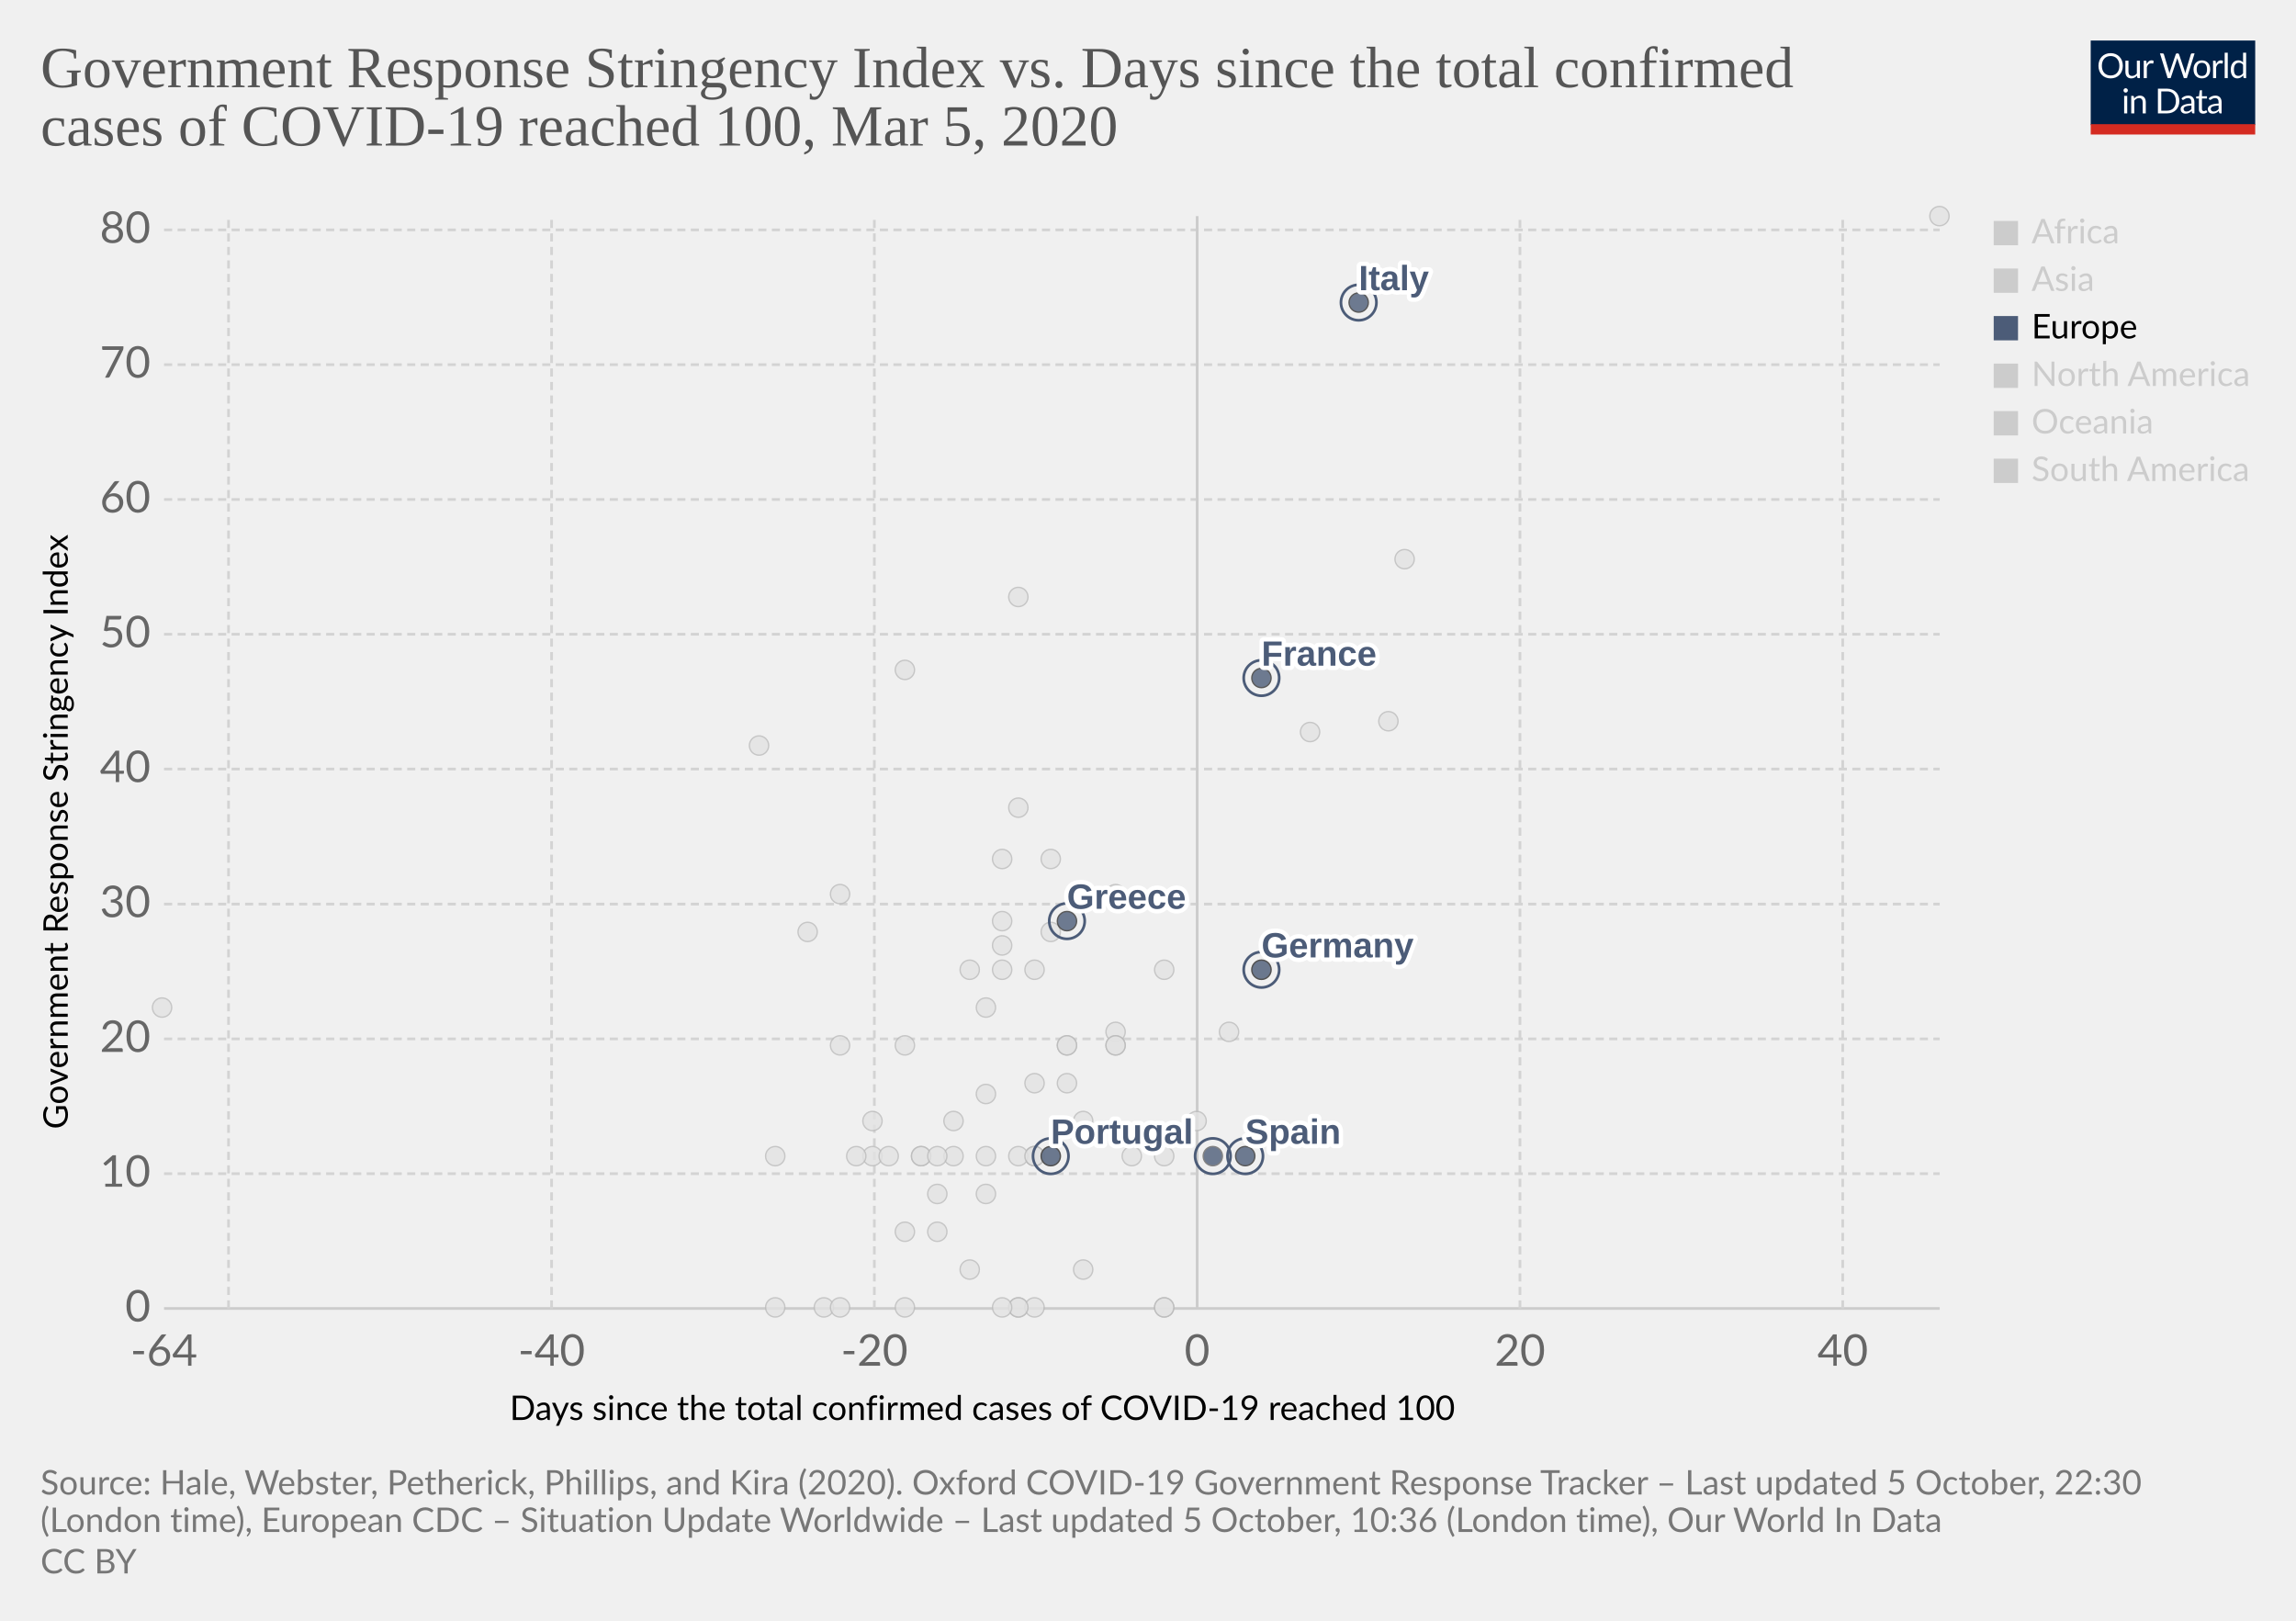
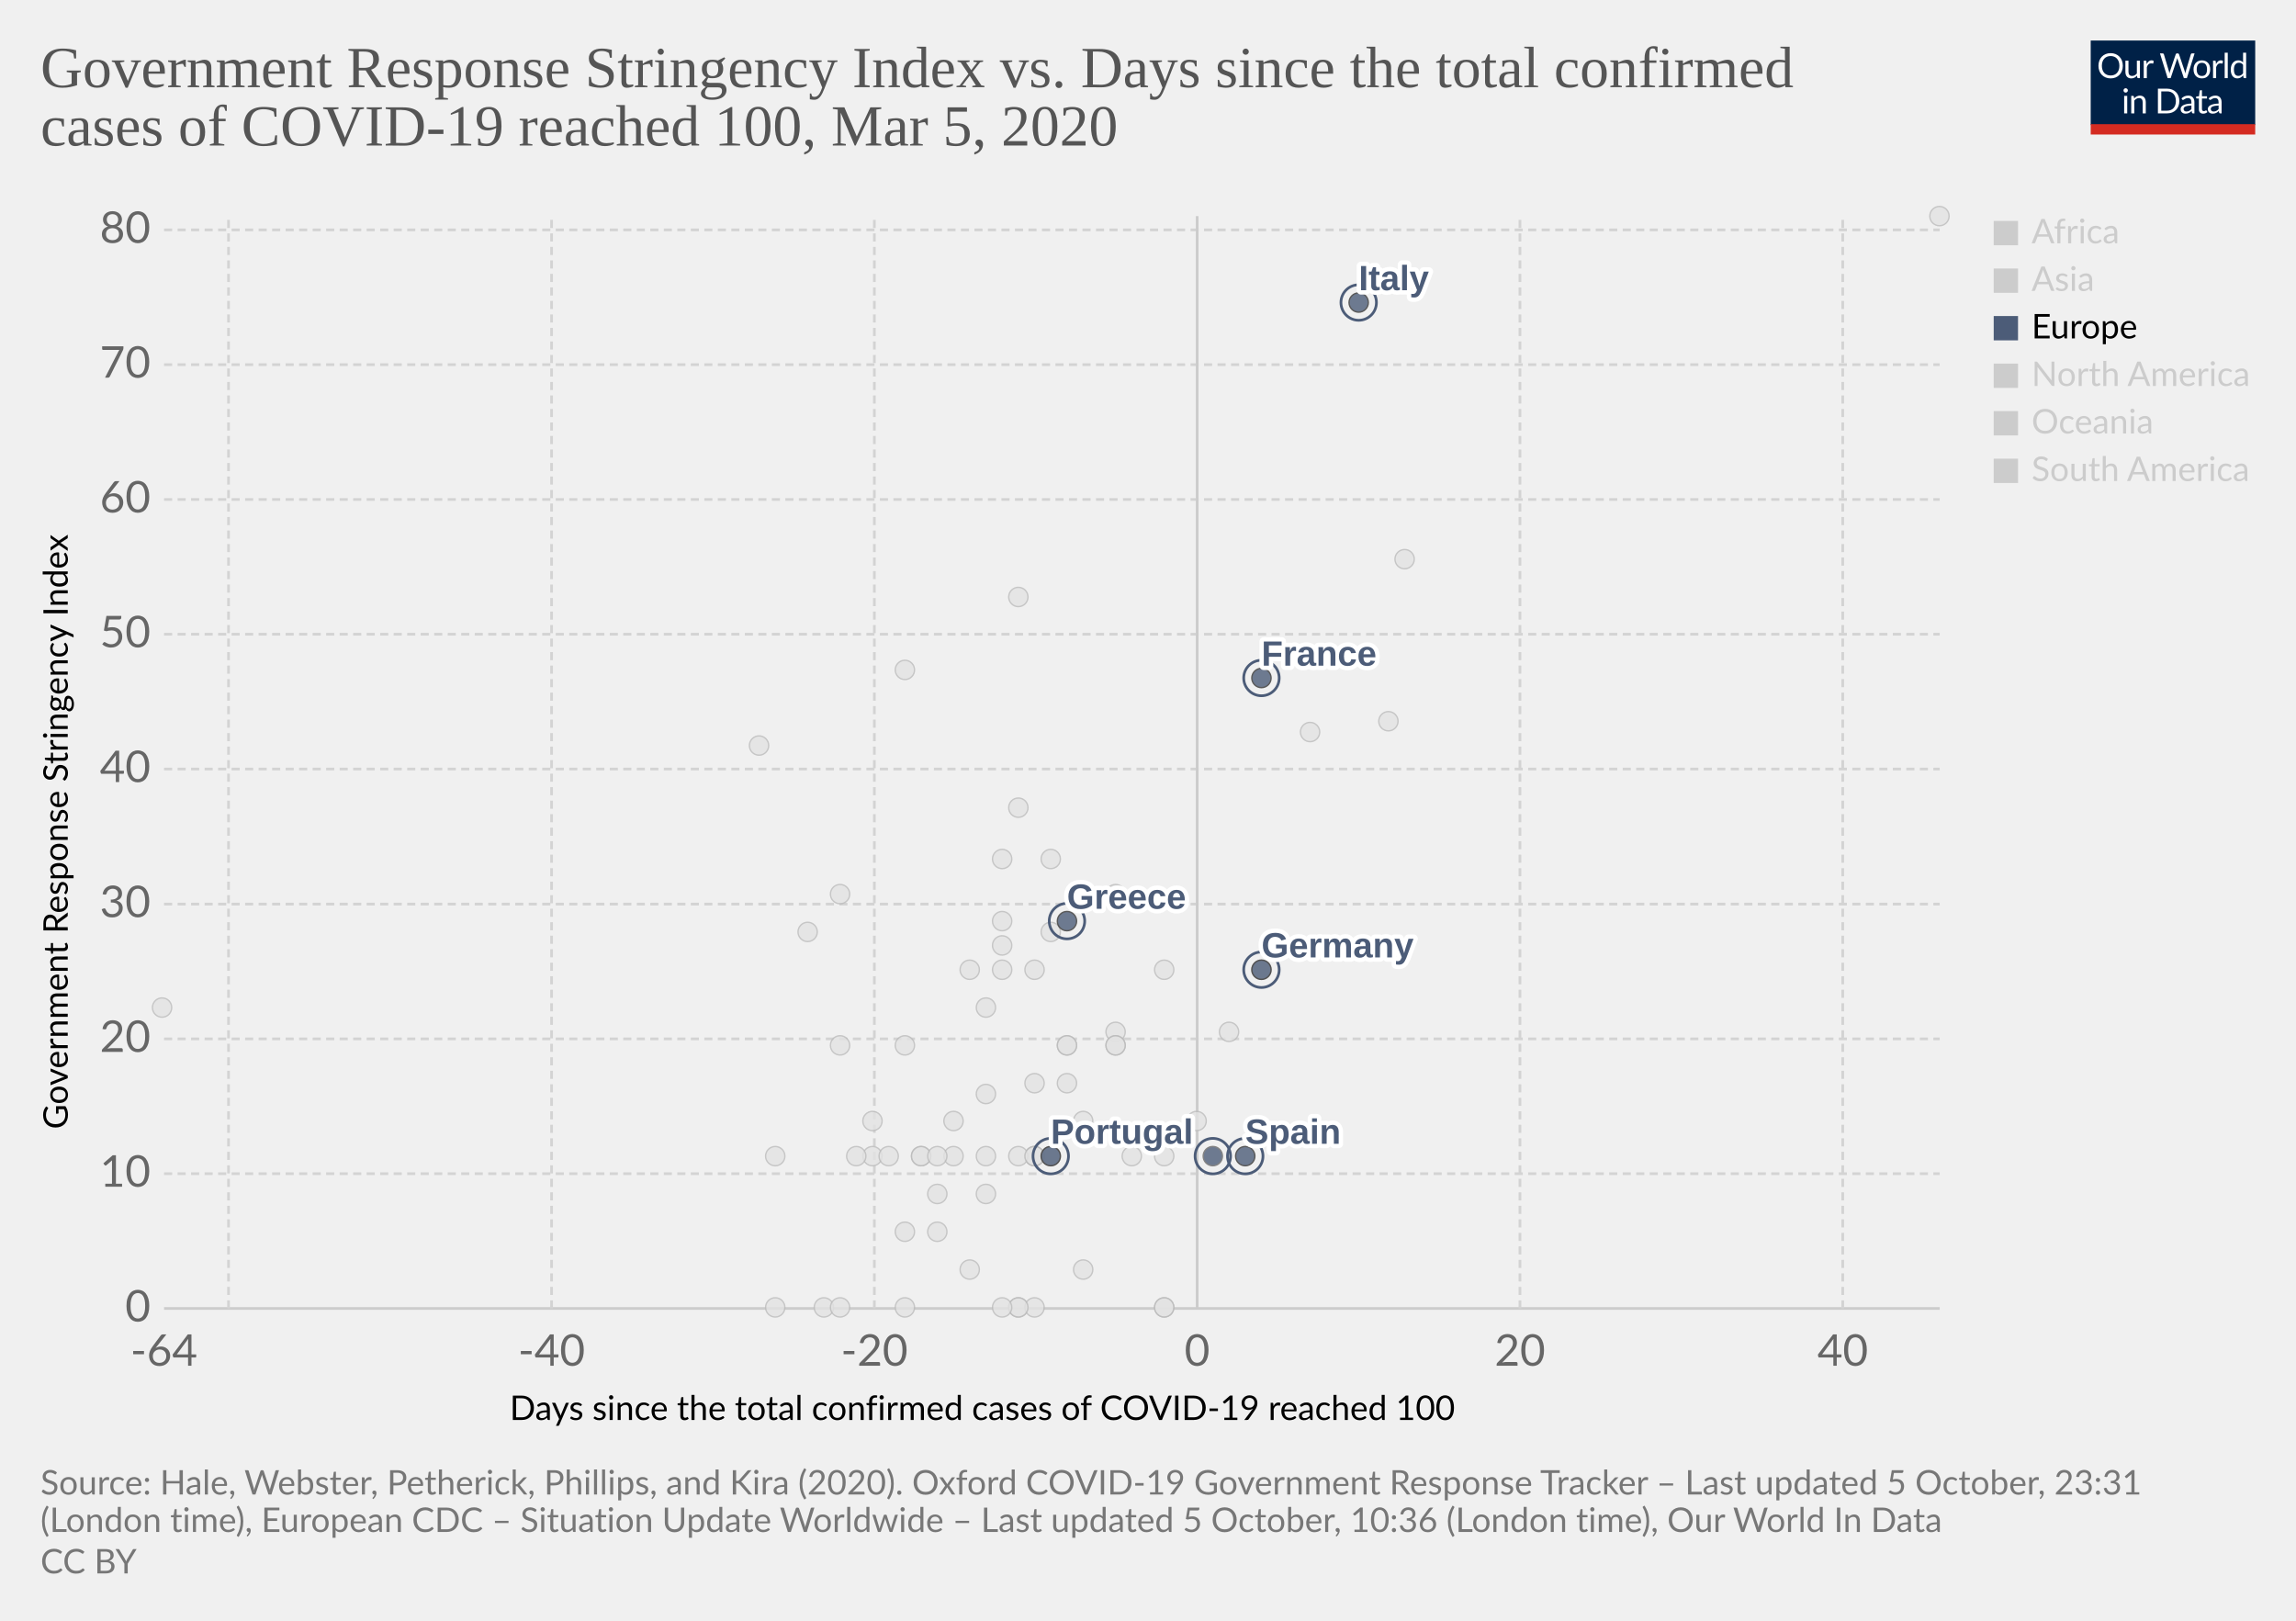
<svg xmlns="http://www.w3.org/2000/svg" version="1.1" style="background-color:#fff;-webkit-font-smoothing:antialiased" width="850" height="600" viewBox="0 0 850 600" font-family="Lato,'Helvetica Neue',Helvetica,Arial,sans-serif" font-size="18" text-rendering="optimizeLegibility">
  <g class="HeaderView">
    <g transform="matrix(.29 0 0 .29 774 15)">
      <svg width="210" height="120" viewBox="0 0 210 120" fill="none">
        <g clip-path="url(#clip0)">
          <path d="M0 0h210v107.89H0V0z" fill="#002147" />
          <path d="M40.98 32.25c0 2.36-.38 4.53-1.12 6.51a14.26 14.26 0 01-8.1 8.4c-1.9.78-4.02 1.17-6.34 1.17a16.6 16.6 0 01-6.33-1.17 14.31 14.31 0 01-8.08-8.4 18.29 18.29 0 01-1.12-6.51c0-2.36.38-4.53 1.12-6.5a14.32 14.32 0 018.07-8.44c1.92-.8 4.03-1.19 6.34-1.19 2.32 0 4.43.4 6.34 1.19 1.92.8 3.56 1.9 4.93 3.34a14.87 14.87 0 013.17 5.1 18.1 18.1 0 011.12 6.5zm-4.38 0c0-1.94-.26-3.68-.8-5.22a10.91 10.91 0 00-2.24-3.89 9.68 9.68 0 00-3.52-2.46 11.95 11.95 0 00-4.62-.86c-1.68 0-3.21.28-4.6.86a9.88 9.88 0 00-3.54 2.46 10.91 10.91 0 00-2.24 3.9c-.53 1.53-.8 3.27-.8 5.2 0 1.94.27 3.68.8 5.22a11.17 11.17 0 002.24 3.9 10.01 10.01 0 003.55 2.44c1.38.56 2.9.83 4.6.83 1.7 0 3.24-.27 4.61-.83a9.8 9.8 0 003.52-2.44 11.17 11.17 0 002.25-3.9c.53-1.54.8-3.28.8-5.21zm26.22-6.54V48H60.5c-.56 0-.9-.27-1.05-.81l-.31-2.4a12.45 12.45 0 01-3.26 2.6c-1.2.64-2.58.96-4.13.96-1.22 0-2.3-.2-3.24-.6a6.52 6.52 0 01-2.33-1.7 7.37 7.37 0 01-1.43-2.67c-.3-1.04-.46-2.2-.46-3.45V25.7h3.91v14.22c0 1.68.38 2.99 1.15 3.91.77.93 1.96 1.39 3.54 1.39 1.16 0 2.24-.27 3.23-.82a10.42 10.42 0 002.8-2.28V25.7h3.91zm8.61 4.47a9.94 9.94 0 012.6-3.56 5.64 5.64 0 013.76-1.3c.47 0 .92.05 1.34.15.44.1.83.27 1.17.49l-.3 2.92c-.09.37-.3.55-.66.55-.2 0-.5-.04-.9-.13a6.21 6.21 0 00-3.24.18c-.54.2-1.03.5-1.47.92-.42.4-.81.9-1.17 1.5-.33.58-.64 1.26-.92 2.02V48H67.7V25.71h2.25c.42 0 .72.08.88.25.16.16.27.44.33.83l.26 3.39zm61.16-13.7L122.75 48h-3.82l-7.99-24.05a21.95 21.95 0 01-.42-1.58 38.36 38.36 0 01-.44 1.58L102.05 48h-3.83L88.4 16.47h3.54c.38 0 .7.1.95.29.26.2.43.43.5.73l6.52 21.9c.1.4.2.83.28 1.28.1.46.2.94.29 1.46l.3-1.46c.12-.47.25-.9.38-1.27l7.41-21.91c.1-.25.26-.48.51-.69.27-.22.58-.33.95-.33h1.23c.38 0 .69.1.92.29.24.2.41.43.53.73l7.4 21.9a28.4 28.4 0 01.68 2.62 29.52 29.52 0 01.52-2.61l6.54-21.91c.07-.27.23-.5.48-.7.27-.21.58-.32.95-.32h3.32zm9.35 8.88c1.63 0 3.1.27 4.4.82a9.43 9.43 0 015.46 5.94c.5 1.4.74 2.98.74 4.73 0 1.76-.25 3.34-.74 4.75a9.43 9.43 0 01-5.46 5.92c-1.3.52-2.77.79-4.4.79-1.64 0-3.12-.27-4.44-.8a9.42 9.42 0 01-3.35-2.3c-.92-1-1.63-2.2-2.13-3.61-.49-1.41-.73-3-.73-4.75s.24-3.33.73-4.73c.5-1.43 1.2-2.64 2.13-3.63a9.4 9.4 0 013.35-2.31c1.32-.55 2.8-.82 4.44-.82zm0 19.89c2.2 0 3.84-.73 4.93-2.2 1.08-1.48 1.63-3.54 1.63-6.18 0-2.66-.55-4.72-1.63-6.2-1.09-1.49-2.73-2.23-4.93-2.23-1.12 0-2.09.2-2.93.57a5.7 5.7 0 00-2.06 1.65 7.5 7.5 0 00-1.24 2.67c-.26 1.04-.4 2.22-.4 3.54 0 2.64.55 4.7 1.64 6.18 1.1 1.47 2.76 2.2 4.99 2.2zm17.97-15.07a9.94 9.94 0 012.6-3.56 5.64 5.64 0 013.76-1.3c.47 0 .91.05 1.34.15.44.1.83.27 1.16.49l-.28 2.92c-.09.37-.31.55-.66.55-.2 0-.5-.04-.9-.13a6.2 6.2 0 00-3.24.18c-.54.2-1.03.5-1.47.92-.43.4-.82.9-1.17 1.5a13.1 13.1 0 00-.92 2.02V48h-3.94V25.71h2.24c.43 0 .72.08.88.25.17.16.28.44.33.83l.27 3.39zm15.04-14.59V48h-3.92V15.6h3.92zm19.55 15.43a6.22 6.22 0 00-2.38-2.05 6.7 6.7 0 00-2.86-.6c-2.07 0-3.66.75-4.77 2.23-1.12 1.48-1.68 3.6-1.68 6.33 0 1.46.13 2.7.38 3.74a7.29 7.29 0 001.1 2.56 4.35 4.35 0 001.78 1.45c.7.3 1.5.46 2.4.46 1.29 0 2.41-.3 3.36-.88a9.6 9.6 0 002.67-2.49V31.02zm3.91-15.43V48h-2.33c-.56 0-.9-.27-1.06-.81l-.35-2.71a12.13 12.13 0 01-3.25 2.77 8.28 8.28 0 01-4.23 1.06 7.31 7.31 0 01-6.14-2.9c-.73-.96-1.3-2.15-1.69-3.57a18.35 18.35 0 01.07-9.48 11.29 11.29 0 011.89-3.7 8.7 8.7 0 017.06-3.34 7.96 7.96 0 016.12 2.62V15.59h3.91zM46.61 70.71V93H42.7V70.71h3.91zm.84-7c0 .39-.08.75-.24 1.09a2.81 2.81 0 01-1.52 1.47 2.67 2.67 0 01-2.16 0 2.9 2.9 0 01-1.45-1.47 2.67 2.67 0 010-2.16c.15-.35.35-.65.6-.9.25-.27.53-.47.85-.62a2.67 2.67 0 012.16 0c.35.15.65.35.9.62.27.25.47.55.62.9.16.34.24.7.24 1.08zm7.97 10.24c.49-.54 1-1.04 1.54-1.48a9.85 9.85 0 013.66-1.84 8.96 8.96 0 015.43.35c.94.4 1.72.97 2.33 1.71a7.36 7.36 0 011.43 2.67c.32 1.04.49 2.19.49 3.45V93h-3.94V78.81c0-1.69-.4-3-1.17-3.92-.76-.93-1.93-1.4-3.5-1.4a6.6 6.6 0 00-3.25.83c-1 .56-1.92 1.31-2.77 2.27V93h-3.94V70.71h2.35c.56 0 .9.28 1.04.82l.3 2.42zm57.7 3.3c0 2.36-.37 4.5-1.11 6.44a14.3 14.3 0 01-3.17 4.98 14.1 14.1 0 01-4.93 3.2c-1.9.76-4.02 1.13-6.33 1.13H85.8V61.47h11.77c2.31 0 4.42.39 6.33 1.15a13.8 13.8 0 018.1 8.18 17.75 17.75 0 011.12 6.45zm-4.37 0c0-1.94-.26-3.67-.8-5.2a10.94 10.94 0 00-2.23-3.87 9.57 9.57 0 00-3.53-2.42 12.23 12.23 0 00-4.61-.83h-7.5v24.62h7.5c1.7 0 3.24-.28 4.61-.84a9.7 9.7 0 003.53-2.4 10.94 10.94 0 002.24-3.87c.53-1.53.8-3.26.8-5.2zm19.8 5.72c-1.8.06-3.34.2-4.62.44-1.26.22-2.3.51-3.1.88-.8.36-1.37.8-1.74 1.3-.35.5-.53 1.05-.53 1.67 0 .58.1 1.1.3 1.52a3 3 0 00.76 1.05c.34.27.73.46 1.17.6.45.11.94.17 1.45.17a7.28 7.28 0 003.5-.81 11.95 11.95 0 002.82-2.2v-4.62zm-12.65-9.11a12.73 12.73 0 013.98-2.66c1.43-.59 3-.88 4.73-.88 1.25 0 2.36.2 3.33.61a6.81 6.81 0 013.94 4.38c.33 1.04.5 2.19.5 3.43V93h-1.74a1.8 1.8 0 01-.88-.18c-.2-.13-.36-.38-.48-.74l-.44-2.12c-.59.55-1.16 1.03-1.72 1.46a9.48 9.48 0 01-3.74 1.7c-.69.15-1.46.23-2.3.23-.87 0-1.69-.12-2.45-.35a5.34 5.34 0 01-3.34-2.93 6.64 6.64 0 01-.49-2.64c0-.88.25-1.72.73-2.53a6.33 6.33 0 012.35-2.17c1.09-.63 2.5-1.15 4.25-1.54 1.75-.41 3.89-.65 6.42-.7v-1.75c0-1.73-.37-3.03-1.12-3.91-.75-.9-1.84-1.34-3.28-1.34-.97 0-1.78.12-2.44.37-.64.23-1.2.5-1.7.81l-1.23.82c-.33.23-.67.35-1 .35-.27 0-.5-.07-.69-.2a2.1 2.1 0 01-.48-.53l-.7-1.25zm27.67 19.5c-1.76 0-3.12-.5-4.07-1.48-.94-.98-1.41-2.4-1.41-4.25V74h-2.68a.9.9 0 01-.6-.2c-.16-.14-.24-.36-.24-.66v-1.56l3.65-.46.9-6.89a.9.9 0 01.29-.52.88.88 0 01.62-.22H142v7.67h6.44V74H142v13.38c0 .94.22 1.63.68 2.09.45.45 1.04.68 1.76.68a3.21 3.21 0 001.85-.53l.55-.35c.16-.12.3-.18.41-.18.2 0 .4.13.55.38l1.15 1.87a7.45 7.45 0 01-2.44 1.5c-.96.35-1.94.52-2.95.52zm19.68-10.4c-1.8.07-3.34.21-4.62.45-1.26.22-2.3.51-3.1.88-.8.36-1.37.8-1.74 1.3-.35.5-.53 1.05-.53 1.67 0 .58.1 1.1.3 1.52.18.42.44.77.76 1.05.34.27.73.46 1.17.6.45.11.94.17 1.45.17a7.3 7.3 0 003.5-.81 12.04 12.04 0 002.82-2.2v-4.62zm-12.65-9.1a12.72 12.72 0 013.99-2.66c1.42-.59 3-.88 4.72-.88 1.25 0 2.36.2 3.33.61a6.81 6.81 0 013.94 4.38c.33 1.04.5 2.19.5 3.43V93h-1.74a1.8 1.8 0 01-.88-.18c-.2-.13-.36-.38-.48-.74l-.44-2.12c-.59.55-1.16 1.03-1.72 1.46a9.48 9.48 0 01-3.74 1.7c-.69.15-1.46.23-2.3.23-.87 0-1.69-.12-2.45-.35a5.33 5.33 0 01-3.34-2.93 6.62 6.62 0 01-.49-2.64c0-.88.25-1.72.73-2.53a6.33 6.33 0 012.35-2.17c1.09-.63 2.5-1.15 4.25-1.54a31.2 31.2 0 016.42-.7v-1.75c0-1.73-.37-3.03-1.12-3.91-.75-.9-1.84-1.34-3.28-1.34-.97 0-1.78.12-2.44.37-.64.23-1.2.5-1.7.81-.46.3-.87.57-1.22.82-.34.23-.68.35-1.02.35-.26 0-.49-.07-.68-.2a1.88 1.88 0 01-.48-.53l-.7-1.25z" fill="#fff" />
          <path fill="#D42B21" d="M0 106.79h210V120H0z" />
        </g>
        <defs>
          <clipPath id="clip0">
            <path fill="#fff" d="M0 0h210v120H0z" />
          </clipPath>
        </defs>
      </svg>
    </g>
    <a href="https://ourworldindata.org/grapher/covid-stringency-vs-days-cases-reached-100" target="_blank" rel="noopener" font-family="&quot;Playfair Display&quot;,Georgia,&quot;Times New Roman&quot;,serif">
      <text font-size="21.6" x="15" y="32.3" fill="#555">
        <tspan x="15" y="32.28">Government Response Stringency Index vs. Days since the total confirmed</tspan>
        <tspan x="15" y="53.88">cases of COVID-19 reached 100, Mar 5, 2020</tspan>
      </text>
    </a>
  </g>
  <g class="ScatterPlot">
    <g class="DualAxisView">
      <g class="HorizontalAxis">
        <text font-size="12.6" x="188.7" y="525.7">
          <tspan x="188.7" y="525.68">Days since the total confirmed cases of COVID-19 reached 100</tspan>
        </text>
        <text x="60.7" y="505.6" fill="#666" text-anchor="middle" font-size="16.2">-64</text>
        <text x="204.2" y="505.6" fill="#666" text-anchor="middle" font-size="16.2">-40</text>
        <text x="323.7" y="505.6" fill="#666" text-anchor="middle" font-size="16.2">-20</text>
        <text x="443.2" y="505.6" fill="#666" text-anchor="middle" font-size="16.2">0</text>
        <text x="562.7" y="505.6" fill="#666" text-anchor="middle" font-size="16.2">20</text>
        <text x="682.2" y="505.6" fill="#666" text-anchor="middle" font-size="16.2">40</text>
      </g>
      <g class="VerticalAxis">
        <text font-size="12.6" x="-418" y="25.1" transform="rotate(-90)">
          <tspan x="-418" y="25.08">Government Response Stringency Index</tspan>
        </text>
        <text x="55.74" y="484.4" fill="#666" dominant-baseline="middle" text-anchor="end" font-size="16.2">0</text>
        <text x="55.74" y="434.5" fill="#666" dominant-baseline="middle" text-anchor="end" font-size="16.2">10</text>
        <text x="55.74" y="384.6" fill="#666" dominant-baseline="middle" text-anchor="end" font-size="16.2">20</text>
        <text x="55.74" y="334.7" fill="#666" dominant-baseline="middle" text-anchor="end" font-size="16.2">30</text>
        <text x="55.74" y="284.7" fill="#666" dominant-baseline="middle" text-anchor="end" font-size="16.2">40</text>
        <text x="55.74" y="234.8" fill="#666" dominant-baseline="middle" text-anchor="end" font-size="16.2">50</text>
        <text x="55.74" y="184.9" fill="#666" dominant-baseline="middle" text-anchor="end" font-size="16.2">60</text>
        <text x="55.74" y="135" fill="#666" dominant-baseline="middle" text-anchor="end" font-size="16.2">70</text>
        <text x="55.74" y="85.1" fill="#666" dominant-baseline="middle" text-anchor="end" font-size="16.2">80</text>
      </g>
      <g class="AxisGridLines horizontalLines">
        <path stroke="#ccc" d="M60.74 484.4h657.35" />
        <path stroke="#d3d3d3" stroke-dasharray="3,2" d="M60.74 434.5h657.35M60.74 384.6h657.35M60.74 334.7h657.35M60.74 284.7h657.35M60.74 234.8h657.35M60.74 184.9h657.35M60.74 135h657.35M60.74 85.1h657.35" />
      </g>
      <g class="AxisGridLines verticalLines">
        <path stroke="#d3d3d3" stroke-dasharray="3,2" d="M84.6 484.4V80M204.2 484.4V80M323.7 484.4V80" />
        <path stroke="#ccc" d="M443.2 484.4V80" />
        <path stroke="#d3d3d3" stroke-dasharray="3,2" d="M562.7 484.4V80M682.2 484.4V80" />
      </g>
    </g>
    <g class="PointsWithLabels clickable" clip-path="url(#a)" font-family="Arial, sans-serif">
      <path fill="rgba(255,255,255,0)" d="M60.74 80h657.35v404.4H60.74z" />
      <defs>
        <clipPath id="a">
          <path d="M50.74 70h677.35v424.4H50.74z" />
        </clipPath>
      </defs>
      <g class="key-Pakistan_0">
        <circle cx="371" cy="341" r="3.57" fill="#e2e2e2" opacity=".8" stroke="#bbb" stroke-width=".5" />
      </g>
      <g class="key-Philippines_0">
        <circle cx="383" cy="359" r="3.57" fill="#e2e2e2" opacity=".8" stroke="#bbb" stroke-width=".5" />
      </g>
      <g class="key-Qatar_0">
        <circle cx="401" cy="415" r="3.57" fill="#e2e2e2" opacity=".8" stroke="#bbb" stroke-width=".5" />
      </g>
      <g class="key-Romania_0">
        <circle cx="383" cy="401" r="3.57" fill="#e2e2e2" opacity=".8" stroke="#bbb" stroke-width=".5" />
      </g>
      <g class="key-Russia_0">
        <circle cx="365" cy="373" r="3.57" fill="#e2e2e2" opacity=".8" stroke="#bbb" stroke-width=".5" />
      </g>
      <g class="key-San-Marino_0">
        <circle cx="371" cy="318" r="3.57" fill="#e2e2e2" opacity=".8" stroke="#bbb" stroke-width=".5" />
      </g>
      <g class="key-Singapore_0">
        <circle cx="467" cy="359" r="3.57" fill="#e2e2e2" opacity=".8" stroke="#bbb" stroke-width=".5" />
      </g>
      <g class="key-South-Korea_0">
        <circle cx="520" cy="207" r="3.57" fill="#e2e2e2" opacity=".8" stroke="#bbb" stroke-width=".5" />
      </g>
      <g class="key-Brazil_0">
        <circle cx="383" cy="428" r="3.57" fill="#e2e2e2" opacity=".8" stroke="#bbb" stroke-width=".5" />
      </g>
      <g class="key-Cambodia_0">
        <circle cx="305" cy="484" r="3.57" fill="#e2e2e2" opacity=".8" stroke="#bbb" stroke-width=".5" />
      </g>
      <g class="key-Canada_0">
        <circle cx="401" cy="470" r="3.57" fill="#e2e2e2" opacity=".8" stroke="#bbb" stroke-width=".5" />
      </g>
      <g class="key-China_0">
        <circle cx="718" cy="80" r="3.57" fill="#e2e2e2" opacity=".8" stroke="#bbb" stroke-width=".5" />
      </g>
      <g class="key-Croatia_0">
        <circle cx="353" cy="415" r="3.57" fill="#e2e2e2" opacity=".8" stroke="#bbb" stroke-width=".5" />
      </g>
      <g class="key-Czech-Republic_0">
        <circle cx="395" cy="387" r="3.57" fill="#e2e2e2" opacity=".8" stroke="#bbb" stroke-width=".5" />
      </g>
      <g class="key-Denmark_0">
        <circle cx="413" cy="382" r="3.57" fill="#e2e2e2" opacity=".8" stroke="#bbb" stroke-width=".5" />
      </g>
      <g class="key-Dominican-Republic_0">
        <circle cx="341" cy="428" r="3.57" fill="#e2e2e2" opacity=".8" stroke="#bbb" stroke-width=".5" />
      </g>
      <g class="key-Ecuador_0">
        <circle cx="365" cy="442" r="3.57" fill="#e2e2e2" opacity=".8" stroke="#bbb" stroke-width=".5" />
      </g>
      <g class="key-Afghanistan_0">
        <circle cx="299" cy="345" r="3.57" fill="#e2e2e2" opacity=".8" stroke="#bbb" stroke-width=".5" />
      </g>
      <g class="key-Algeria_0">
        <circle cx="347" cy="456" r="3.57" fill="#e2e2e2" opacity=".8" stroke="#bbb" stroke-width=".5" />
      </g>
      <g class="key-Australia_0">
        <circle cx="413" cy="387" r="3.57" fill="#e2e2e2" opacity=".8" stroke="#bbb" stroke-width=".5" />
      </g>
      <g class="key-Austria_0">
        <circle cx="419" cy="428" r="3.57" fill="#e2e2e2" opacity=".8" stroke="#bbb" stroke-width=".5" />
      </g>
      <g class="key-Azerbaijan_0">
        <circle cx="311" cy="331" r="3.57" fill="#e2e2e2" opacity=".8" stroke="#bbb" stroke-width=".5" />
      </g>
      <g class="key-Bahrain_0">
        <circle cx="413" cy="331" r="3.57" fill="#e2e2e2" opacity=".8" stroke="#bbb" stroke-width=".5" />
      </g>
      <g class="key-Belarus_0">
        <circle cx="287" cy="484" r="3.57" fill="#e2e2e2" opacity=".8" stroke="#bbb" stroke-width=".5" />
      </g>
      <g class="key-Belgium_0">
        <circle cx="443" cy="415" r="3.57" fill="#e2e2e2" opacity=".8" stroke="#bbb" stroke-width=".5" />
      </g>
      <g class="key-Malaysia_0">
        <circle cx="413" cy="387" r="3.57" fill="#e2e2e2" opacity=".8" stroke="#bbb" stroke-width=".5" />
      </g>
      <g class="key-Mexico_0">
        <circle cx="359" cy="470" r="3.57" fill="#e2e2e2" opacity=".8" stroke="#bbb" stroke-width=".5" />
      </g>
      <g class="key-Nepal_0">
        <circle cx="60" cy="373" r="3.57" fill="#e2e2e2" opacity=".8" stroke="#bbb" stroke-width=".5" />
      </g>
      <g class="key-Netherlands_0">
        <circle cx="431" cy="484" r="3.57" fill="#e2e2e2" opacity=".8" stroke="#bbb" stroke-width=".5" />
      </g>
      <g class="key-New-Zealand_0">
        <circle cx="335" cy="387" r="3.57" fill="#e2e2e2" opacity=".8" stroke="#bbb" stroke-width=".5" />
      </g>
      <g class="key-Nigeria_0">
        <circle cx="287" cy="428" r="3.57" fill="#e2e2e2" opacity=".8" stroke="#bbb" stroke-width=".5" />
      </g>
      <g class="key-Norway_0">
        <circle cx="431" cy="428" r="3.57" fill="#e2e2e2" opacity=".8" stroke="#bbb" stroke-width=".5" />
      </g>
      <g class="key-Oman_0">
        <circle cx="311" cy="387" r="3.57" fill="#e2e2e2" opacity=".8" stroke="#bbb" stroke-width=".5" />
      </g>
      <g class="key-Egypt_0">
        <circle cx="377" cy="484" r="3.57" fill="#e2e2e2" opacity=".8" stroke="#bbb" stroke-width=".5" />
      </g>
      <g class="key-Estonia_0">
        <circle cx="383" cy="484" r="3.57" fill="#e2e2e2" opacity=".8" stroke="#bbb" stroke-width=".5" />
      </g>
      <g class="key-Finland_0">
        <circle cx="395" cy="387" r="3.57" fill="#e2e2e2" opacity=".8" stroke="#bbb" stroke-width=".5" />
      </g>
      <g class="key-Georgia_0">
        <circle cx="281" cy="276" r="3.57" fill="#e2e2e2" opacity=".8" stroke="#bbb" stroke-width=".5" />
      </g>
      <g class="key-Iceland_0">
        <circle cx="395" cy="401" r="3.57" fill="#e2e2e2" opacity=".8" stroke="#bbb" stroke-width=".5" />
      </g>
      <g class="key-India_0">
        <circle cx="371" cy="350" r="3.57" fill="#e2e2e2" opacity=".8" stroke="#bbb" stroke-width=".5" />
      </g>
      <g class="key-Indonesia_0">
        <circle cx="377" cy="299" r="3.57" fill="#e2e2e2" opacity=".8" stroke="#bbb" stroke-width=".5" />
      </g>
      <g class="key-Iran_0">
        <circle cx="485" cy="271" r="3.57" fill="#e2e2e2" opacity=".8" stroke="#bbb" stroke-width=".5" />
      </g>
      <g class="key-Iraq_0">
        <circle cx="377" cy="221" r="3.57" fill="#e2e2e2" opacity=".8" stroke="#bbb" stroke-width=".5" />
      </g>
      <g class="key-Ireland_0">
        <circle cx="383" cy="428" r="3.57" fill="#e2e2e2" opacity=".8" stroke="#bbb" stroke-width=".5" />
      </g>
      <g class="key-Israel_0">
        <circle cx="389" cy="318" r="3.57" fill="#e2e2e2" opacity=".8" stroke="#bbb" stroke-width=".5" />
      </g>
      <g class="key-Japan_0">
        <circle cx="514" cy="267" r="3.57" fill="#e2e2e2" opacity=".8" stroke="#bbb" stroke-width=".5" />
      </g>
      <g class="key-Kuwait_0">
        <circle cx="389" cy="345" r="3.57" fill="#e2e2e2" opacity=".8" stroke="#bbb" stroke-width=".5" />
      </g>
      <g class="key-Lebanon_0">
        <circle cx="371" cy="359" r="3.57" fill="#e2e2e2" opacity=".8" stroke="#bbb" stroke-width=".5" />
      </g>
      <g class="key-Lithuania_0">
        <circle cx="341" cy="428" r="3.57" fill="#e2e2e2" opacity=".8" stroke="#bbb" stroke-width=".5" />
      </g>
      <g class="key-Luxembourg_0">
        <circle cx="365" cy="428" r="3.57" fill="#e2e2e2" opacity=".8" stroke="#bbb" stroke-width=".5" />
      </g>
      <g class="key-Sri-Lanka_0">
        <circle cx="323" cy="428" r="3.57" fill="#e2e2e2" opacity=".8" stroke="#bbb" stroke-width=".5" />
      </g>
      <g class="key-Sweden_0">
        <circle cx="431" cy="484" r="3.57" fill="#e2e2e2" opacity=".8" stroke="#bbb" stroke-width=".5" />
      </g>
      <g class="key-Switzerland_0">
        <circle cx="431" cy="359" r="3.57" fill="#e2e2e2" opacity=".8" stroke="#bbb" stroke-width=".5" />
      </g>
      <g class="key-Taiwan_0">
        <circle cx="359" cy="359" r="3.57" fill="#e2e2e2" opacity=".8" stroke="#bbb" stroke-width=".5" />
      </g>
      <g class="key-Thailand_0">
        <circle cx="377" cy="484" r="3.57" fill="#e2e2e2" opacity=".8" stroke="#bbb" stroke-width=".5" />
      </g>
      <g class="key-United-Arab-Emirates_0">
        <circle cx="365" cy="405" r="3.57" fill="#e2e2e2" opacity=".8" stroke="#bbb" stroke-width=".5" />
      </g>
      <g class="key-United-States_0">
        <circle cx="455" cy="382" r="3.57" fill="#e2e2e2" opacity=".8" stroke="#bbb" stroke-width=".5" />
      </g>
      <g class="key-Vietnam_0">
        <circle cx="335" cy="248" r="3.57" fill="#e2e2e2" opacity=".8" stroke="#bbb" stroke-width=".5" />
      </g>
      <g class="key-Argentina_0">
        <circle cx="353" cy="428" r="3.57" fill="#e2e2e2" opacity=".8" stroke="#bbb" stroke-width=".5" />
      </g>
      <g class="key-Andorra_0">
        <circle cx="335" cy="484" r="3.57" fill="#e2e2e2" opacity=".8" stroke="#bbb" stroke-width=".5" />
      </g>
      <g class="key-Latvia_0">
        <circle cx="347" cy="442" r="3.57" fill="#e2e2e2" opacity=".8" stroke="#bbb" stroke-width=".5" />
      </g>
      <g class="key-Morocco_0">
        <circle cx="335" cy="456" r="3.57" fill="#e2e2e2" opacity=".8" stroke="#bbb" stroke-width=".5" />
      </g>
      <g class="key-Saudi-Arabia_0">
        <circle cx="377" cy="428" r="3.57" fill="#e2e2e2" opacity=".8" stroke="#bbb" stroke-width=".5" />
      </g>
      <g class="key-Senegal_0">
        <circle cx="311" cy="484" r="3.57" fill="#e2e2e2" opacity=".8" stroke="#bbb" stroke-width=".5" />
      </g>
      <g class="key-Tunisia_0">
        <circle cx="323" cy="415" r="3.57" fill="#e2e2e2" opacity=".8" stroke="#bbb" stroke-width=".5" />
      </g>
      <g class="key-Ukraine_0">
        <circle cx="317" cy="428" r="3.57" fill="#e2e2e2" opacity=".8" stroke="#bbb" stroke-width=".5" />
      </g>
      <g class="key-Chile_0">
        <circle cx="371" cy="484" r="3.57" fill="#e2e2e2" opacity=".8" stroke="#bbb" stroke-width=".5" />
      </g>
      <g class="key-Poland_0">
        <circle cx="383" cy="428" r="3.57" fill="#e2e2e2" opacity=".8" stroke="#bbb" stroke-width=".5" />
      </g>
      <g class="key-Slovenia_0">
        <circle cx="389" cy="428" r="3.57" fill="#e2e2e2" opacity=".8" stroke="#bbb" stroke-width=".5" />
      </g>
      <g class="key-Hungary_0">
        <circle cx="347" cy="428" r="3.57" fill="#e2e2e2" opacity=".8" stroke="#bbb" stroke-width=".5" />
      </g>
      <g class="key-Jordan_0">
        <circle cx="329" cy="428" r="3.57" fill="#e2e2e2" opacity=".8" stroke="#bbb" stroke-width=".5" />
      </g>
      <g class="key-France_0">
        <circle cx="467" cy="251" fill="none" stroke="#4C5C78" r="6.57" />
        <circle cx="467" cy="251" r="3.57" fill="#4C5C78" opacity=".8" stroke="#333" stroke-width=".5" />
      </g>
      <g class="key-Germany_0">
        <circle cx="467" cy="359" fill="none" stroke="#4C5C78" r="6.57" />
        <circle cx="467" cy="359" r="3.57" fill="#4C5C78" opacity=".8" stroke="#333" stroke-width=".5" />
      </g>
      <g class="key-Greece_0">
        <circle cx="395" cy="341" fill="none" stroke="#4C5C78" r="6.57" />
        <circle cx="395" cy="341" r="3.57" fill="#4C5C78" opacity=".8" stroke="#333" stroke-width=".5" />
      </g>
      <g class="key-Italy_0">
        <circle cx="503" cy="112" fill="none" stroke="#4C5C78" r="6.57" />
        <circle cx="503" cy="112" r="3.57" fill="#4C5C78" opacity=".8" stroke="#333" stroke-width=".5" />
      </g>
      <g class="key-Spain_0">
        <circle cx="461" cy="428" fill="none" stroke="#4C5C78" r="6.57" />
        <circle cx="461" cy="428" r="3.57" fill="#4C5C78" opacity=".8" stroke="#333" stroke-width=".5" />
      </g>
      <g class="key-United-Kingdom_0">
        <circle cx="449" cy="428" fill="none" stroke="#4C5C78" r="6.57" />
        <circle cx="449" cy="428" r="3.57" fill="#4C5C78" opacity=".8" stroke="#666" stroke-width=".5" />
      </g>
      <g class="key-Portugal_0">
        <circle cx="389" cy="428" fill="none" stroke="#4C5C78" r="6.57" />
        <circle cx="389" cy="428" r="3.57" fill="#4C5C78" opacity=".8" stroke="#333" stroke-width=".5" />
      </g>
      <text x="467" y="246.43" font-size="13" font-family="Arial, sans-serif" font-weight="700" fill="#fff" stroke="#fff" stroke-linecap="round" stroke-linejoin="round" stroke-width=".25em">France</text>
      <text x="467" y="246.43" font-size="13" font-family="Arial, sans-serif" font-weight="700" fill="#4C5C78">France</text>
      <text x="467" y="354.43" font-size="13" font-family="Arial, sans-serif" font-weight="700" fill="#fff" stroke="#fff" stroke-linecap="round" stroke-linejoin="round" stroke-width=".25em">Germany</text>
      <text x="467" y="354.43" font-size="13" font-family="Arial, sans-serif" font-weight="700" fill="#4C5C78">Germany</text>
      <text x="395" y="336.43" font-size="13" font-family="Arial, sans-serif" font-weight="700" fill="#fff" stroke="#fff" stroke-linecap="round" stroke-linejoin="round" stroke-width=".25em">Greece</text>
      <text x="395" y="336.43" font-size="13" font-family="Arial, sans-serif" font-weight="700" fill="#4C5C78">Greece</text>
      <text x="503" y="107.43" font-size="13" font-family="Arial, sans-serif" font-weight="700" fill="#fff" stroke="#fff" stroke-linecap="round" stroke-linejoin="round" stroke-width=".25em">Italy</text>
      <text x="503" y="107.43" font-size="13" font-family="Arial, sans-serif" font-weight="700" fill="#4C5C78">Italy</text>
      <text x="461" y="423.43" font-size="13" font-family="Arial, sans-serif" font-weight="700" fill="#fff" stroke="#fff" stroke-linecap="round" stroke-linejoin="round" stroke-width=".25em">Spain</text>
      <text x="461" y="423.43" font-size="13" font-family="Arial, sans-serif" font-weight="700" fill="#4C5C78">Spain</text>
      <text x="389" y="423.43" font-size="13" font-family="Arial, sans-serif" font-weight="700" fill="#fff" stroke="#fff" stroke-linecap="round" stroke-linejoin="round" stroke-width=".25em">Portugal</text>
      <text x="389" y="423.43" font-size="13" font-family="Arial, sans-serif" font-weight="700" fill="#4C5C78">Portugal</text>
    </g>
    <g class="ScatterColorLegend clickable" cursor="pointer">
      <g class="legendMark" fill="#ccc">
        <path d="M738.09 81.8h9v9h-9z" />
        <text font-size="12.6" x="752.1" y="90.1">
          <tspan x="752.09" y="90.08">Africa</tspan>
        </text>
      </g>
      <g class="legendMark" fill="#ccc">
        <path d="M738.09 99.4h9v9h-9z" />
        <text font-size="12.6" x="752.1" y="107.7">
          <tspan x="752.09" y="107.68">Asia</tspan>
        </text>
      </g>
      <g class="legendMark">
        <path fill="#4C5C78" d="M738.09 117h9v9h-9z" />
        <text font-size="12.6" x="752.1" y="125.3">
          <tspan x="752.09" y="125.28">Europe</tspan>
        </text>
      </g>
      <g class="legendMark" fill="#ccc">
        <path d="M738.09 134.6h9v9h-9z" />
        <text font-size="12.6" x="752.1" y="142.9">
          <tspan x="752.09" y="142.88">North America</tspan>
        </text>
      </g>
      <g class="legendMark" fill="#ccc">
        <path d="M738.09 152.2h9v9h-9z" />
        <text font-size="12.6" x="752.1" y="160.5">
          <tspan x="752.09" y="160.48">Oceania</tspan>
        </text>
      </g>
      <g class="legendMark" fill="#ccc">
        <path d="M738.09 169.8h9v9h-9z" />
        <text font-size="12.6" x="752.1" y="178.1">
          <tspan x="752.09" y="178.08">South America</tspan>
        </text>
      </g>
    </g>
  </g>
  <g class="SourcesFooter" fill="#777">
    <g class="clickable" fill="#777">
      <text font-size="12.6" x="15" y="553.3">
-         <tspan x="15" y="553.28">Source: Hale, Webster, Petherick, Phillips, and Kira (2020). Oxford COVID-19 Government Response Tracker – Last updated 5 October, 22:30</tspan>
+         <tspan x="15" y="553.28">Source: Hale, Webster, Petherick, Phillips, and Kira (2020). Oxford COVID-19 Government Response Tracker – Last updated 5 October, 23:31</tspan>
        <tspan x="15" y="567.14">(London time), European CDC – Situation Update Worldwide – Last updated 5 October, 10:36 (London time), Our World In Data</tspan>
      </text>
    </g>
    <text font-size="12.6" x="15" y="582.5">
      <tspan x="15" y="582.48">
        <a class="cclogo" href="http://creativecommons.org/licenses/by/4.0/deed.en_US" target="_blank" fill="#777">CC BY</a>
      </tspan>
    </text>
  </g>
</svg>
